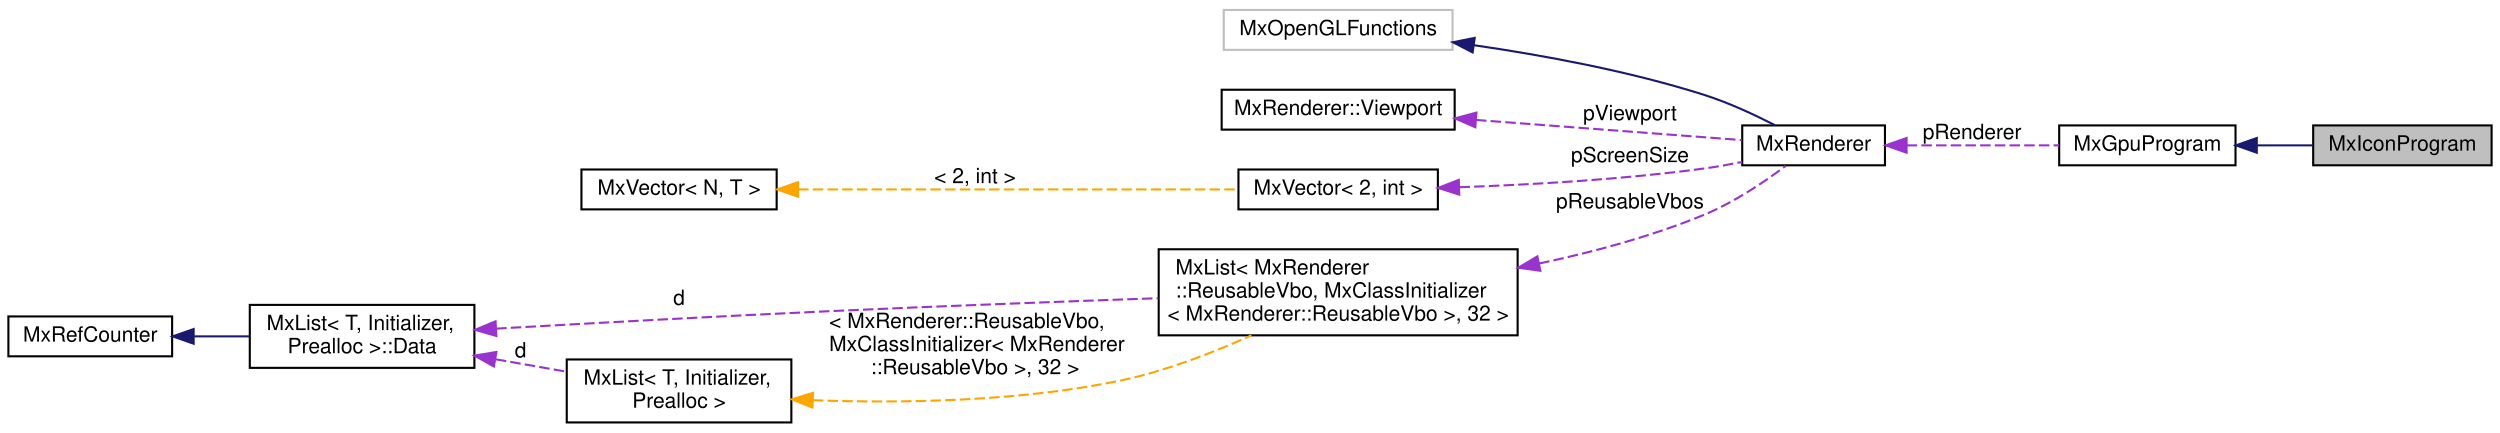
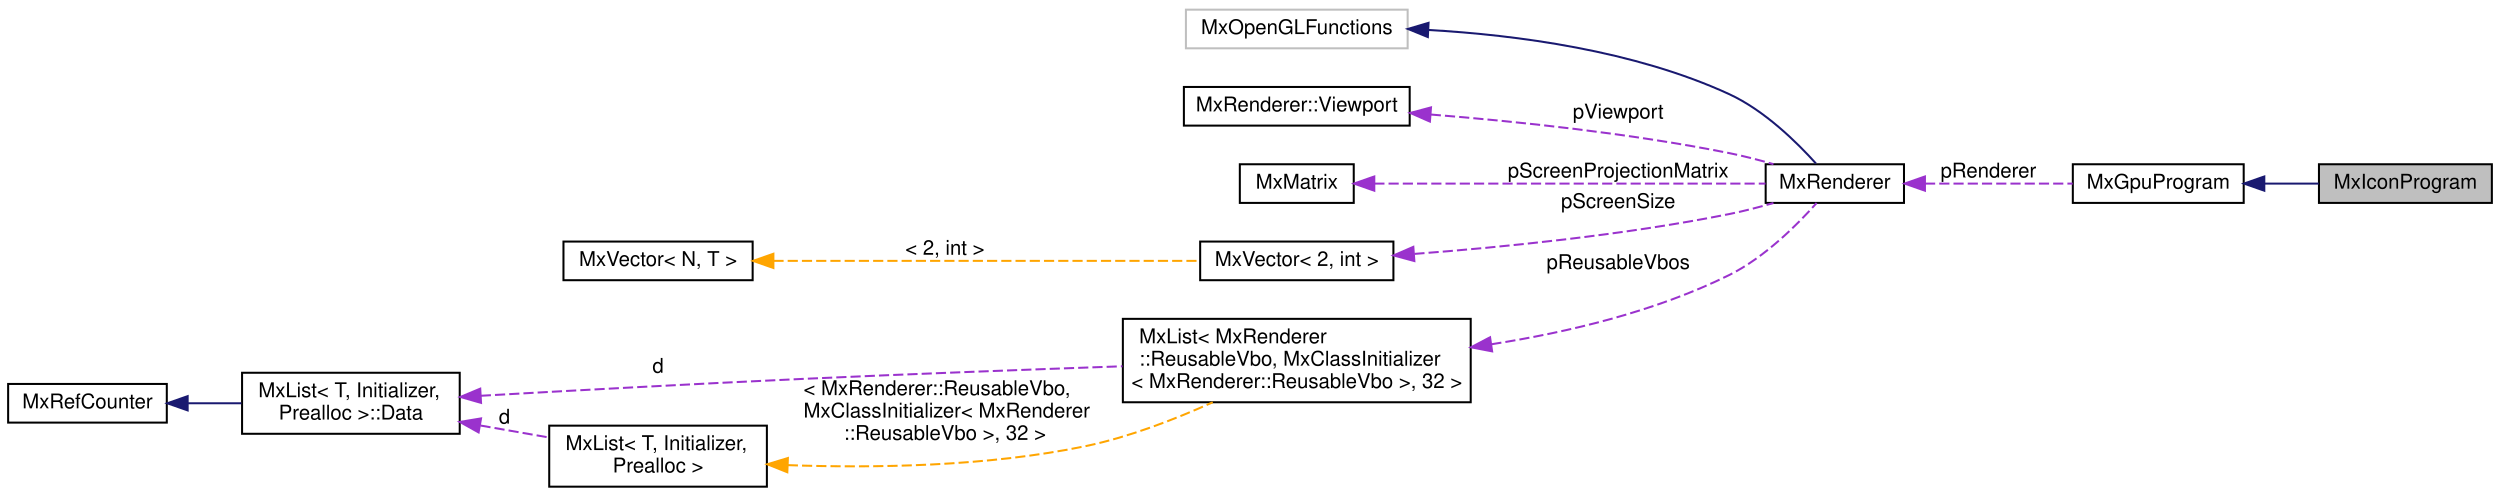
- <svg xmlns="http://www.w3.org/2000/svg" xmlns:xlink="http://www.w3.org/1999/xlink" width="1191pt" height="206pt" viewBox="0.00 0.00 1191.00 205.50">
-   <g id="graph0" class="graph" transform="scale(1 1) rotate(0) translate(4 201.5)">
+ <svg xmlns="http://www.w3.org/2000/svg" xmlns:xlink="http://www.w3.org/1999/xlink" width="1229pt" height="244pt" viewBox="0.00 0.00 1229.00 243.50">
+   <g id="graph0" class="graph" transform="scale(1 1) rotate(0) translate(4 239.5)">
    <g id="node1" class="node">
      <g id="a_node1">
        <a xlink:title=" ">
-           <polygon fill="#bfbfbf" stroke="black" points="1098,-123 1098,-142 1183,-142 1183,-123 1098,-123" />
-           <text text-anchor="middle" x="1140.5" y="-130" font-family="Helvetica,sans-Serif" font-size="10.00">MxIconProgram</text>
+           <polygon fill="#bfbfbf" stroke="black" points="1136,-140 1136,-159 1221,-159 1221,-140 1136,-140" />
+           <text text-anchor="middle" x="1178.5" y="-147" font-family="Helvetica,sans-Serif" font-size="10.00">MxIconProgram</text>
        </a>
      </g>
    </g>
    <g id="node2" class="node">
      <g id="a_node2">
        <a xlink:href="class_mx_gpu_program.html" target="_top" xlink:title=" ">
-           <polygon fill="none" stroke="black" points="977,-123 977,-142 1061,-142 1061,-123 977,-123" />
-           <text text-anchor="middle" x="1019" y="-130" font-family="Helvetica,sans-Serif" font-size="10.00">MxGpuProgram</text>
+           <polygon fill="none" stroke="black" points="1015,-140 1015,-159 1099,-159 1099,-140 1015,-140" />
+           <text text-anchor="middle" x="1057" y="-147" font-family="Helvetica,sans-Serif" font-size="10.00">MxGpuProgram</text>
        </a>
      </g>
    </g>
    <g id="edge1" class="edge">
-       <path fill="none" stroke="midnightblue" d="M1071.36,-132.5C1080.22,-132.5 1089.33,-132.5 1097.89,-132.5" />
-       <polygon fill="midnightblue" stroke="midnightblue" points="1071.13,-129 1061.13,-132.5 1071.13,-136 1071.13,-129" />
+       <path fill="none" stroke="midnightblue" d="M1109.36,-149.5C1118.22,-149.5 1127.33,-149.5 1135.89,-149.5" />
+       <polygon fill="midnightblue" stroke="midnightblue" points="1109.13,-146 1099.13,-149.5 1109.13,-153 1109.13,-146" />
    </g>
    <g id="node3" class="node">
      <g id="a_node3">
        <a xlink:href="class_mx_renderer.html" target="_top" xlink:title=" ">
-           <polygon fill="none" stroke="black" points="826,-123 826,-142 894,-142 894,-123 826,-123" />
-           <text text-anchor="middle" x="860" y="-130" font-family="Helvetica,sans-Serif" font-size="10.00">MxRenderer</text>
+           <polygon fill="none" stroke="black" points="864,-140 864,-159 932,-159 932,-140 864,-140" />
+           <text text-anchor="middle" x="898" y="-147" font-family="Helvetica,sans-Serif" font-size="10.00">MxRenderer</text>
        </a>
      </g>
    </g>
    <g id="edge2" class="edge">
-       <path fill="none" stroke="#9a32cd" stroke-dasharray="5,2" d="M904.33,-132.5C927,-132.5 954.6,-132.5 976.93,-132.5" />
-       <polygon fill="#9a32cd" stroke="#9a32cd" points="904.3,-129 894.3,-132.5 904.3,-136 904.3,-129" />
-       <text text-anchor="middle" x="935.5" y="-135.5" font-family="Helvetica,sans-Serif" font-size="10.00"> pRenderer</text>
+       <path fill="none" stroke="#9a32cd" stroke-dasharray="5,2" d="M942.33,-149.5C965,-149.5 992.6,-149.5 1014.93,-149.5" />
+       <polygon fill="#9a32cd" stroke="#9a32cd" points="942.3,-146 932.3,-149.5 942.3,-153 942.3,-146" />
+       <text text-anchor="middle" x="973.5" y="-152.5" font-family="Helvetica,sans-Serif" font-size="10.00"> pRenderer</text>
    </g>
    <g id="node4" class="node">
      <g id="a_node4">
        <a xlink:title=" ">
-           <polygon fill="none" stroke="#bfbfbf" points="579,-178 579,-197 688,-197 688,-178 579,-178" />
-           <text text-anchor="middle" x="633.5" y="-185" font-family="Helvetica,sans-Serif" font-size="10.00">MxOpenGLFunctions</text>
+           <polygon fill="none" stroke="#bfbfbf" points="579,-216 579,-235 688,-235 688,-216 579,-216" />
+           <text text-anchor="middle" x="633.5" y="-223" font-family="Helvetica,sans-Serif" font-size="10.00">MxOpenGLFunctions</text>
        </a>
      </g>
    </g>
    <g id="edge3" class="edge">
-       <path fill="none" stroke="midnightblue" d="M698.2,-180.21C731.43,-175.39 772.46,-167.82 808,-156.5 819.56,-152.82 831.89,-147.07 841.53,-142.13" />
-       <polygon fill="midnightblue" stroke="midnightblue" points="697.56,-176.76 688.15,-181.62 698.54,-183.7 697.56,-176.76" />
+       <path fill="none" stroke="midnightblue" d="M698.26,-225.02C741.67,-222.53 799.46,-214.9 846,-193.5 863.42,-185.49 879.45,-169.68 888.73,-159.36" />
+       <polygon fill="midnightblue" stroke="midnightblue" points="697.93,-221.53 688.11,-225.52 698.27,-228.52 697.93,-221.53" />
    </g>
    <g id="node5" class="node">
      <g id="a_node5">
        <a xlink:href="struct_mx_renderer_1_1_viewport.html" target="_top" xlink:title=" ">
-           <polygon fill="none" stroke="black" points="578,-140 578,-159 689,-159 689,-140 578,-140" />
-           <text text-anchor="middle" x="633.5" y="-147" font-family="Helvetica,sans-Serif" font-size="10.00">MxRenderer::Viewport</text>
+           <polygon fill="none" stroke="black" points="578,-178 578,-197 689,-197 689,-178 578,-178" />
+           <text text-anchor="middle" x="633.5" y="-185" font-family="Helvetica,sans-Serif" font-size="10.00">MxRenderer::Viewport</text>
        </a>
      </g>
    </g>
    <g id="edge4" class="edge">
-       <path fill="none" stroke="#9a32cd" stroke-dasharray="5,2" d="M699.14,-144.61C740.54,-141.47 792.54,-137.53 825.78,-135.02" />
-       <polygon fill="#9a32cd" stroke="#9a32cd" points="698.84,-141.12 689.13,-145.36 699.37,-148.1 698.84,-141.12" />
-       <text text-anchor="middle" x="772.5" y="-144.5" font-family="Helvetica,sans-Serif" font-size="10.00"> pViewport</text>
+       <path fill="none" stroke="#9a32cd" stroke-dasharray="5,2" d="M699.36,-183.45C741.45,-180.08 797.31,-174.23 846,-164.5 853.15,-163.07 860.74,-161.1 867.83,-159.05" />
+       <polygon fill="#9a32cd" stroke="#9a32cd" points="698.94,-179.97 689.24,-184.23 699.48,-186.95 698.94,-179.97" />
+       <text text-anchor="middle" x="791.5" y="-181.5" font-family="Helvetica,sans-Serif" font-size="10.00"> pViewport</text>
    </g>
    <g id="node6" class="node">
      <g id="a_node6">
+         <a xlink:href="class_mx_matrix.html" target="_top" xlink:title=" ">
+           <polygon fill="none" stroke="black" points="605.5,-140 605.5,-159 661.5,-159 661.5,-140 605.5,-140" />
+           <text text-anchor="middle" x="633.5" y="-147" font-family="Helvetica,sans-Serif" font-size="10.00">MxMatrix</text>
+         </a>
+       </g>
+     </g>
+     <g id="edge5" class="edge">
+       <path fill="none" stroke="#9a32cd" stroke-dasharray="5,2" d="M671.61,-149.5C722.93,-149.5 814.8,-149.5 863.91,-149.5" />
+       <polygon fill="#9a32cd" stroke="#9a32cd" points="671.6,-146 661.6,-149.5 671.6,-153 671.6,-146" />
+       <text text-anchor="middle" x="791.5" y="-152.5" font-family="Helvetica,sans-Serif" font-size="10.00"> pScreenProjectionMatrix</text>
+     </g>
+     <g id="node7" class="node">
+       <g id="a_node7">
        <a xlink:href="class_mx_vector.html" target="_top" xlink:title=" ">
          <polygon fill="none" stroke="black" points="586,-102 586,-121 681,-121 681,-102 586,-102" />
          <text text-anchor="middle" x="633.5" y="-109" font-family="Helvetica,sans-Serif" font-size="10.00">MxVector&lt; 2, int &gt;</text>
        </a>
      </g>
    </g>
-     <g id="edge5" class="edge">
-       <path fill="none" stroke="#9a32cd" stroke-dasharray="5,2" d="M691.29,-112.56C725.28,-113.74 769.26,-116.24 808,-121.5 813.83,-122.29 819.99,-123.39 825.94,-124.59" />
-       <polygon fill="#9a32cd" stroke="#9a32cd" points="691.19,-109.05 681.08,-112.23 690.96,-116.05 691.19,-109.05" />
-       <text text-anchor="middle" x="772.5" y="-124.5" font-family="Helvetica,sans-Serif" font-size="10.00"> pScreenSize</text>
+     <g id="edge6" class="edge">
+       <path fill="none" stroke="#9a32cd" stroke-dasharray="5,2" d="M691.3,-114.93C734.12,-118.17 794.14,-124.14 846,-134.5 853.15,-135.93 860.74,-137.9 867.83,-139.95" />
+       <polygon fill="#9a32cd" stroke="#9a32cd" points="691.3,-111.42 681.07,-114.18 690.79,-118.4 691.3,-111.42" />
+       <text text-anchor="middle" x="791.5" y="-137.5" font-family="Helvetica,sans-Serif" font-size="10.00"> pScreenSize</text>
    </g>
-     <g id="node7" class="node">
-       <g id="a_node7">
+     <g id="node8" class="node">
+       <g id="a_node8">
        <a xlink:href="class_mx_vector.html" target="_top" xlink:title=" ">
          <polygon fill="none" stroke="black" points="273,-102 273,-121 366,-121 366,-102 273,-102" />
          <text text-anchor="middle" x="319.5" y="-109" font-family="Helvetica,sans-Serif" font-size="10.00">MxVector&lt; N, T &gt;</text>
        </a>
      </g>
    </g>
-     <g id="edge6" class="edge">
+     <g id="edge7" class="edge">
      <path fill="none" stroke="orange" stroke-dasharray="5,2" d="M376.22,-111.5C436.01,-111.5 529.91,-111.5 585.91,-111.5" />
      <polygon fill="orange" stroke="orange" points="376.2,-108 366.2,-111.5 376.2,-115 376.2,-108" />
      <text text-anchor="middle" x="460.5" y="-114.5" font-family="Helvetica,sans-Serif" font-size="10.00"> &lt; 2, int &gt;</text>
    </g>
-     <g id="node8" class="node">
-       <g id="a_node8">
+     <g id="node9" class="node">
+       <g id="a_node9">
        <a xlink:href="class_mx_list.html" target="_top" xlink:title=" ">
          <polygon fill="none" stroke="black" points="548,-42 548,-83 719,-83 719,-42 548,-42" />
          <text text-anchor="start" x="556" y="-71" font-family="Helvetica,sans-Serif" font-size="10.00">MxList&lt; MxRenderer</text>
          <text text-anchor="start" x="556" y="-60" font-family="Helvetica,sans-Serif" font-size="10.00">::ReusableVbo, MxClassInitializer</text>
          <text text-anchor="middle" x="633.5" y="-49" font-family="Helvetica,sans-Serif" font-size="10.00">&lt; MxRenderer::ReusableVbo &gt;, 32 &gt;</text>
        </a>
      </g>
    </g>
-     <g id="edge7" class="edge">
-       <path fill="none" stroke="#9a32cd" stroke-dasharray="5,2" d="M729.22,-76.21C755.34,-81.72 783.27,-89.27 808,-99.5 822.23,-105.39 836.82,-115.29 846.72,-122.72" />
-       <polygon fill="#9a32cd" stroke="#9a32cd" points="729.81,-72.76 719.32,-74.2 728.42,-79.62 729.81,-72.76" />
-       <text text-anchor="middle" x="772.5" y="-102.5" font-family="Helvetica,sans-Serif" font-size="10.00"> pReusableVbos</text>
+     <g id="edge8" class="edge">
+       <path fill="none" stroke="#9a32cd" stroke-dasharray="5,2" d="M729.13,-70.5C766.94,-76.41 809.96,-86.67 846,-104.5 863.57,-113.19 879.8,-129.53 889.04,-139.95" />
+       <polygon fill="#9a32cd" stroke="#9a32cd" points="729.53,-67.02 719.13,-69.02 728.51,-73.95 729.53,-67.02" />
+       <text text-anchor="middle" x="791.5" y="-107.5" font-family="Helvetica,sans-Serif" font-size="10.00"> pReusableVbos</text>
    </g>
-     <g id="node9" class="node">
-       <g id="a_node9">
+     <g id="node10" class="node">
+       <g id="a_node10">
        <a xlink:href="struct_mx_list_1_1_data.html" target="_top" xlink:title="these members are public to allow unions">
          <polygon fill="none" stroke="black" points="115,-26.5 115,-56.5 222,-56.5 222,-26.5 115,-26.5" />
          <text text-anchor="start" x="123" y="-44.5" font-family="Helvetica,sans-Serif" font-size="10.00">MxList&lt; T, Initializer,</text>
          <text text-anchor="middle" x="168.5" y="-33.5" font-family="Helvetica,sans-Serif" font-size="10.00"> Prealloc &gt;::Data</text>
        </a>
      </g>
    </g>
-     <g id="edge8" class="edge">
+     <g id="edge9" class="edge">
      <path fill="none" stroke="#9a32cd" stroke-dasharray="5,2" d="M232.35,-45.19C276.68,-47.72 337.46,-51.05 391,-53.5 443.08,-55.88 501.49,-58.07 547.82,-59.69" />
      <polygon fill="#9a32cd" stroke="#9a32cd" points="232.48,-41.69 222.3,-44.61 232.08,-48.68 232.48,-41.69" />
      <text text-anchor="middle" x="319.5" y="-56.5" font-family="Helvetica,sans-Serif" font-size="10.00"> d</text>
    </g>
-     <g id="node11" class="node">
-       <g id="a_node11">
+     <g id="node12" class="node">
+       <g id="a_node12">
        <a xlink:href="class_mx_list.html" target="_top" xlink:title=" ">
          <polygon fill="none" stroke="black" points="266,-0.5 266,-30.5 373,-30.5 373,-0.5 266,-0.5" />
          <text text-anchor="start" x="274" y="-18.5" font-family="Helvetica,sans-Serif" font-size="10.00">MxList&lt; T, Initializer,</text>
          <text text-anchor="middle" x="319.5" y="-7.5" font-family="Helvetica,sans-Serif" font-size="10.00"> Prealloc &gt;</text>
        </a>
      </g>
    </g>
-     <g id="edge11" class="edge">
+     <g id="edge12" class="edge">
      <path fill="none" stroke="#9a32cd" stroke-dasharray="5,2" d="M232.21,-30.56C243.44,-28.6 255.03,-26.57 265.94,-24.67" />
      <polygon fill="#9a32cd" stroke="#9a32cd" points="231.28,-27.17 222.03,-32.33 232.48,-34.06 231.28,-27.17" />
      <text text-anchor="middle" x="244" y="-31.5" font-family="Helvetica,sans-Serif" font-size="10.00"> d</text>
    </g>
-     <g id="node10" class="node">
-       <g id="a_node10">
+     <g id="node11" class="node">
+       <g id="a_node11">
        <a xlink:href="class_mx_ref_counter.html" target="_top" xlink:title=" ">
          <polygon fill="none" stroke="black" points="0,-32 0,-51 78,-51 78,-32 0,-32" />
          <text text-anchor="middle" x="39" y="-39" font-family="Helvetica,sans-Serif" font-size="10.00">MxRefCounter</text>
        </a>
      </g>
    </g>
-     <g id="edge9" class="edge">
+     <g id="edge10" class="edge">
      <path fill="none" stroke="midnightblue" d="M88.46,-41.5C97.03,-41.5 105.98,-41.5 114.66,-41.5" />
      <polygon fill="midnightblue" stroke="midnightblue" points="88.25,-38 78.25,-41.5 88.25,-45 88.25,-38" />
    </g>
-     <g id="edge10" class="edge">
+     <g id="edge11" class="edge">
      <path fill="none" stroke="orange" stroke-dasharray="5,2" d="M383.27,-11.09C425.25,-9.58 481.48,-10.34 530,-20.5 551.27,-24.95 573.73,-33.66 592.19,-41.99" />
      <polygon fill="orange" stroke="orange" points="383.04,-7.6 373.19,-11.51 383.33,-14.59 383.04,-7.6" />
      <text text-anchor="start" x="391" y="-45.5" font-family="Helvetica,sans-Serif" font-size="10.00"> &lt; MxRenderer::ReusableVbo,</text>
      <text text-anchor="start" x="391" y="-34.5" font-family="Helvetica,sans-Serif" font-size="10.00"> MxClassInitializer&lt; MxRenderer</text>
      <text text-anchor="middle" x="460.5" y="-23.5" font-family="Helvetica,sans-Serif" font-size="10.00">::ReusableVbo &gt;, 32 &gt;</text>
    </g>
  </g>
</svg>
